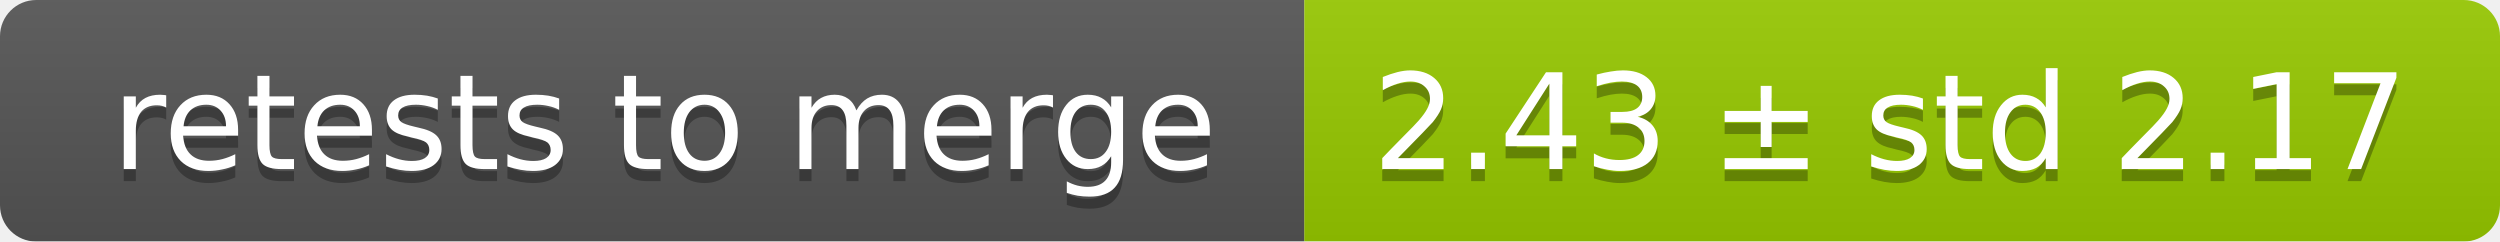
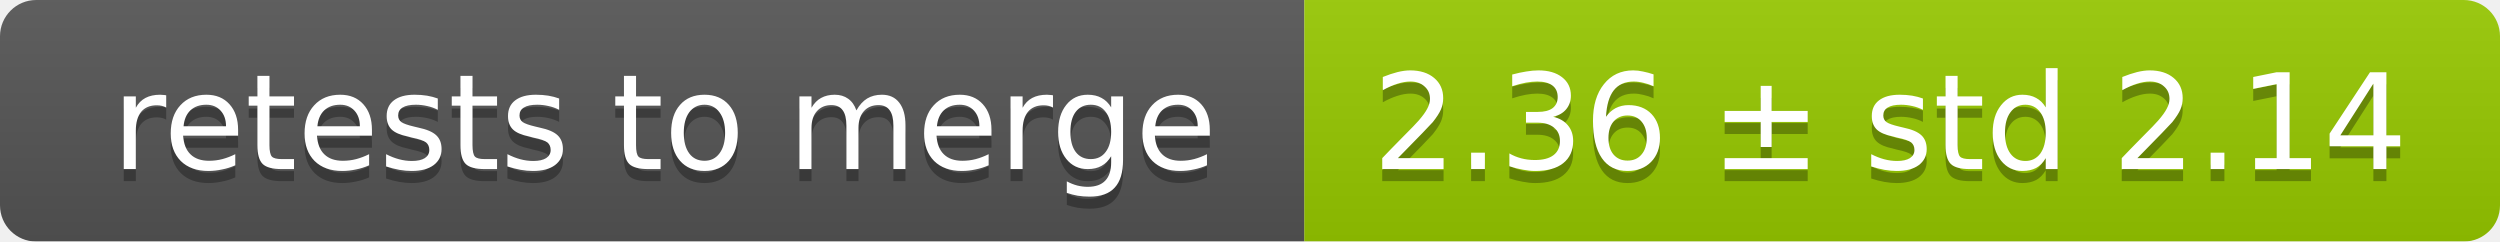
<svg xmlns="http://www.w3.org/2000/svg" width="207" height="20">
  <linearGradient id="smooth" x2="0" y2="100%">
    <stop offset="0" stop-color="#bbb" stop-opacity=".1" />
    <stop offset="1" stop-opacity=".1" />
  </linearGradient>
  <mask id="round">
    <rect width="207" height="20" rx="3" fill="#fff" />
  </mask>
  <g mask="url(#round)">
    <rect width="108" height="20" fill="#555" />
    <rect x="108" width="99" height="20" fill="#97ca00" />
    <rect width="207" height="20" fill="url(#smooth)" />
  </g>
  <g fill="#fff" text-anchor="middle" font-family="DejaVu Sans,Verdana,Geneva,sans-serif" font-size="11">
    <text x="55" y="15" fill="#010101" fill-opacity=".3">retests to merge</text>
    <text x="55" y="14">retests to merge</text>
-     <text x="156.5" y="15" fill="#010101" fill-opacity=".3">2.43 ± std 2.17</text>
-     <text x="156.5" y="14">2.43 ± std 2.17</text>
+     <text x="156.5" y="15" fill="#010101" fill-opacity=".3">2.36 ± std 2.14</text>
+     <text x="156.5" y="14">2.36 ± std 2.14</text>
  </g>
</svg>
